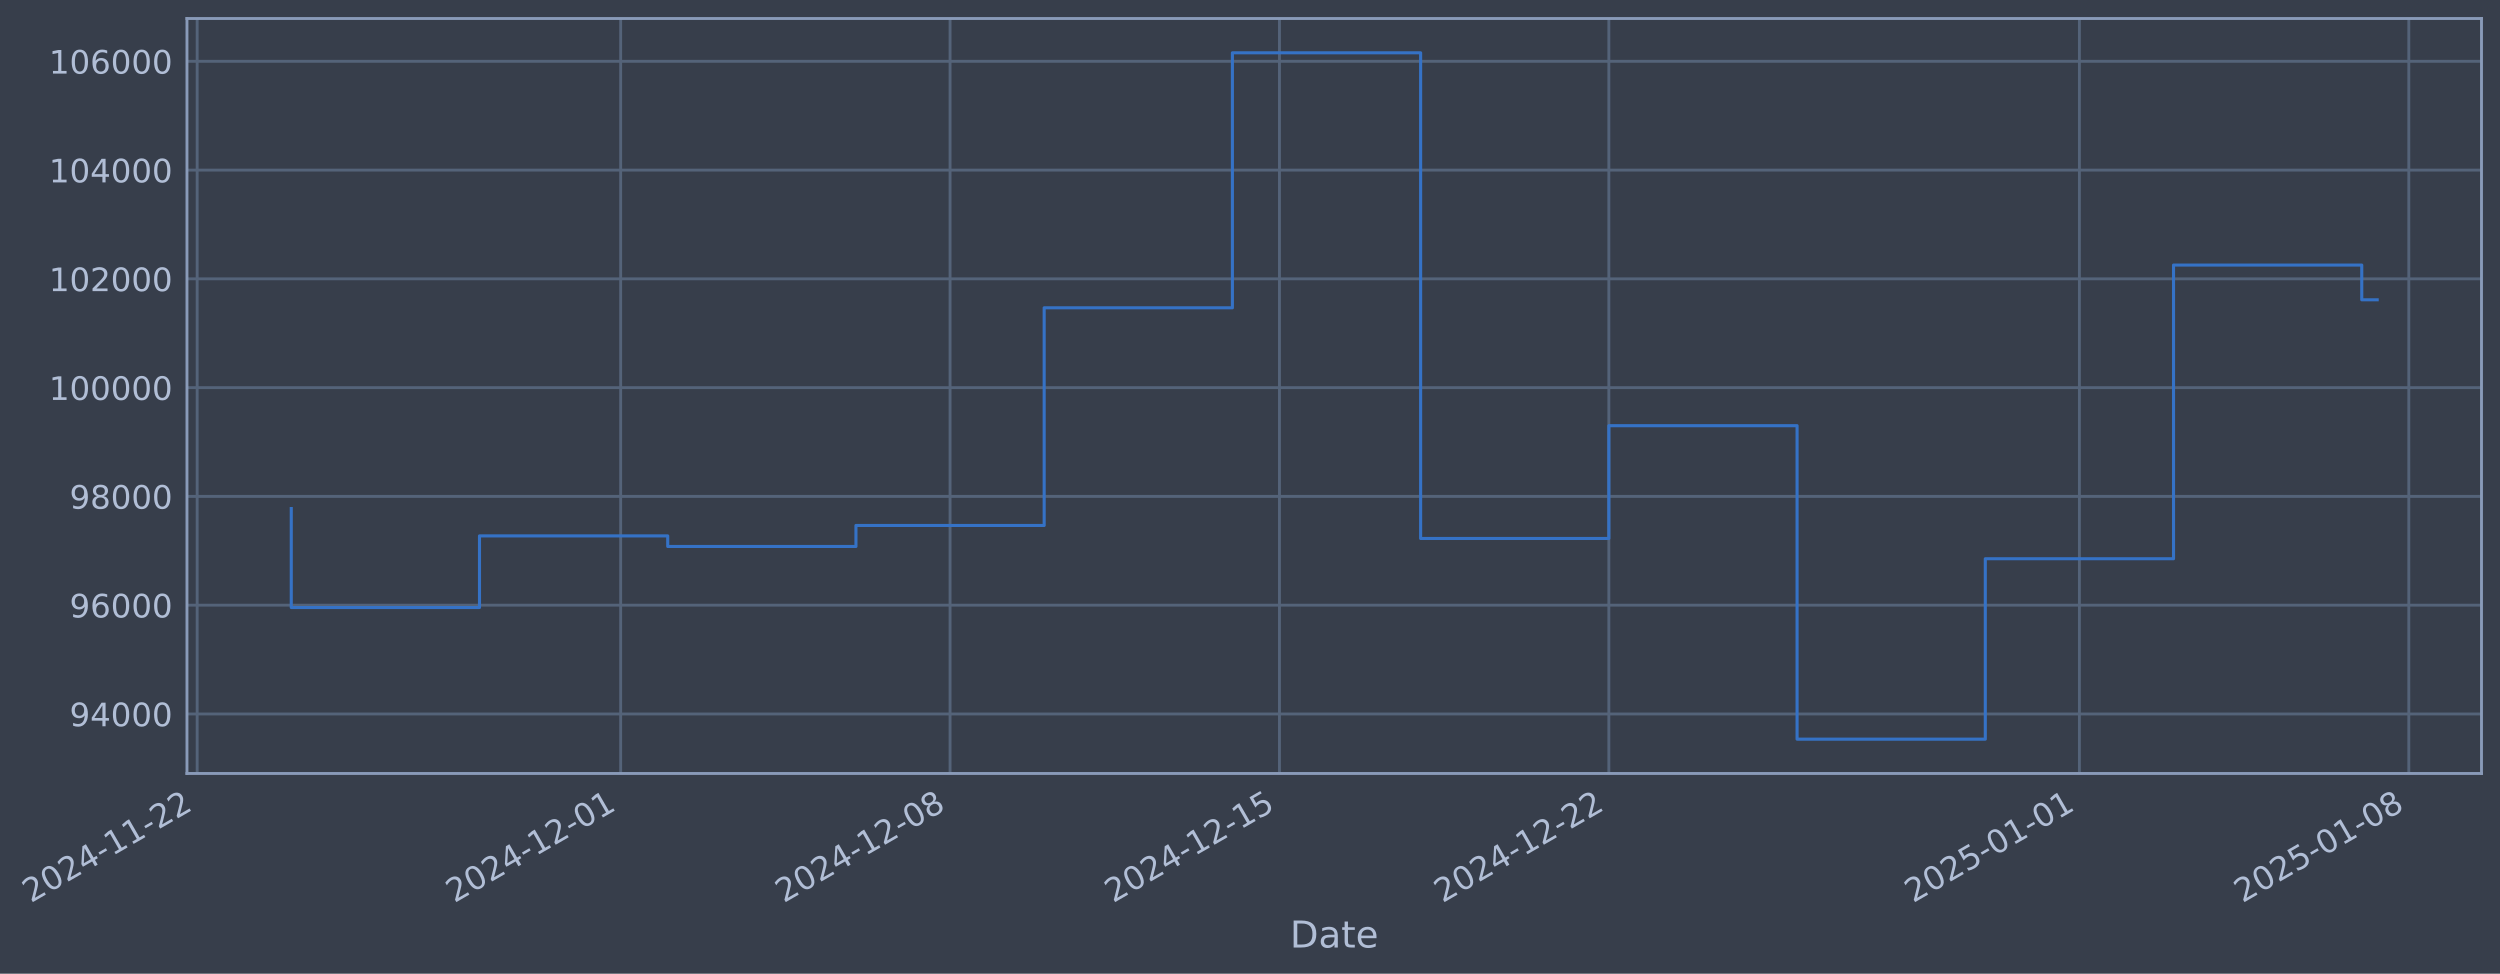
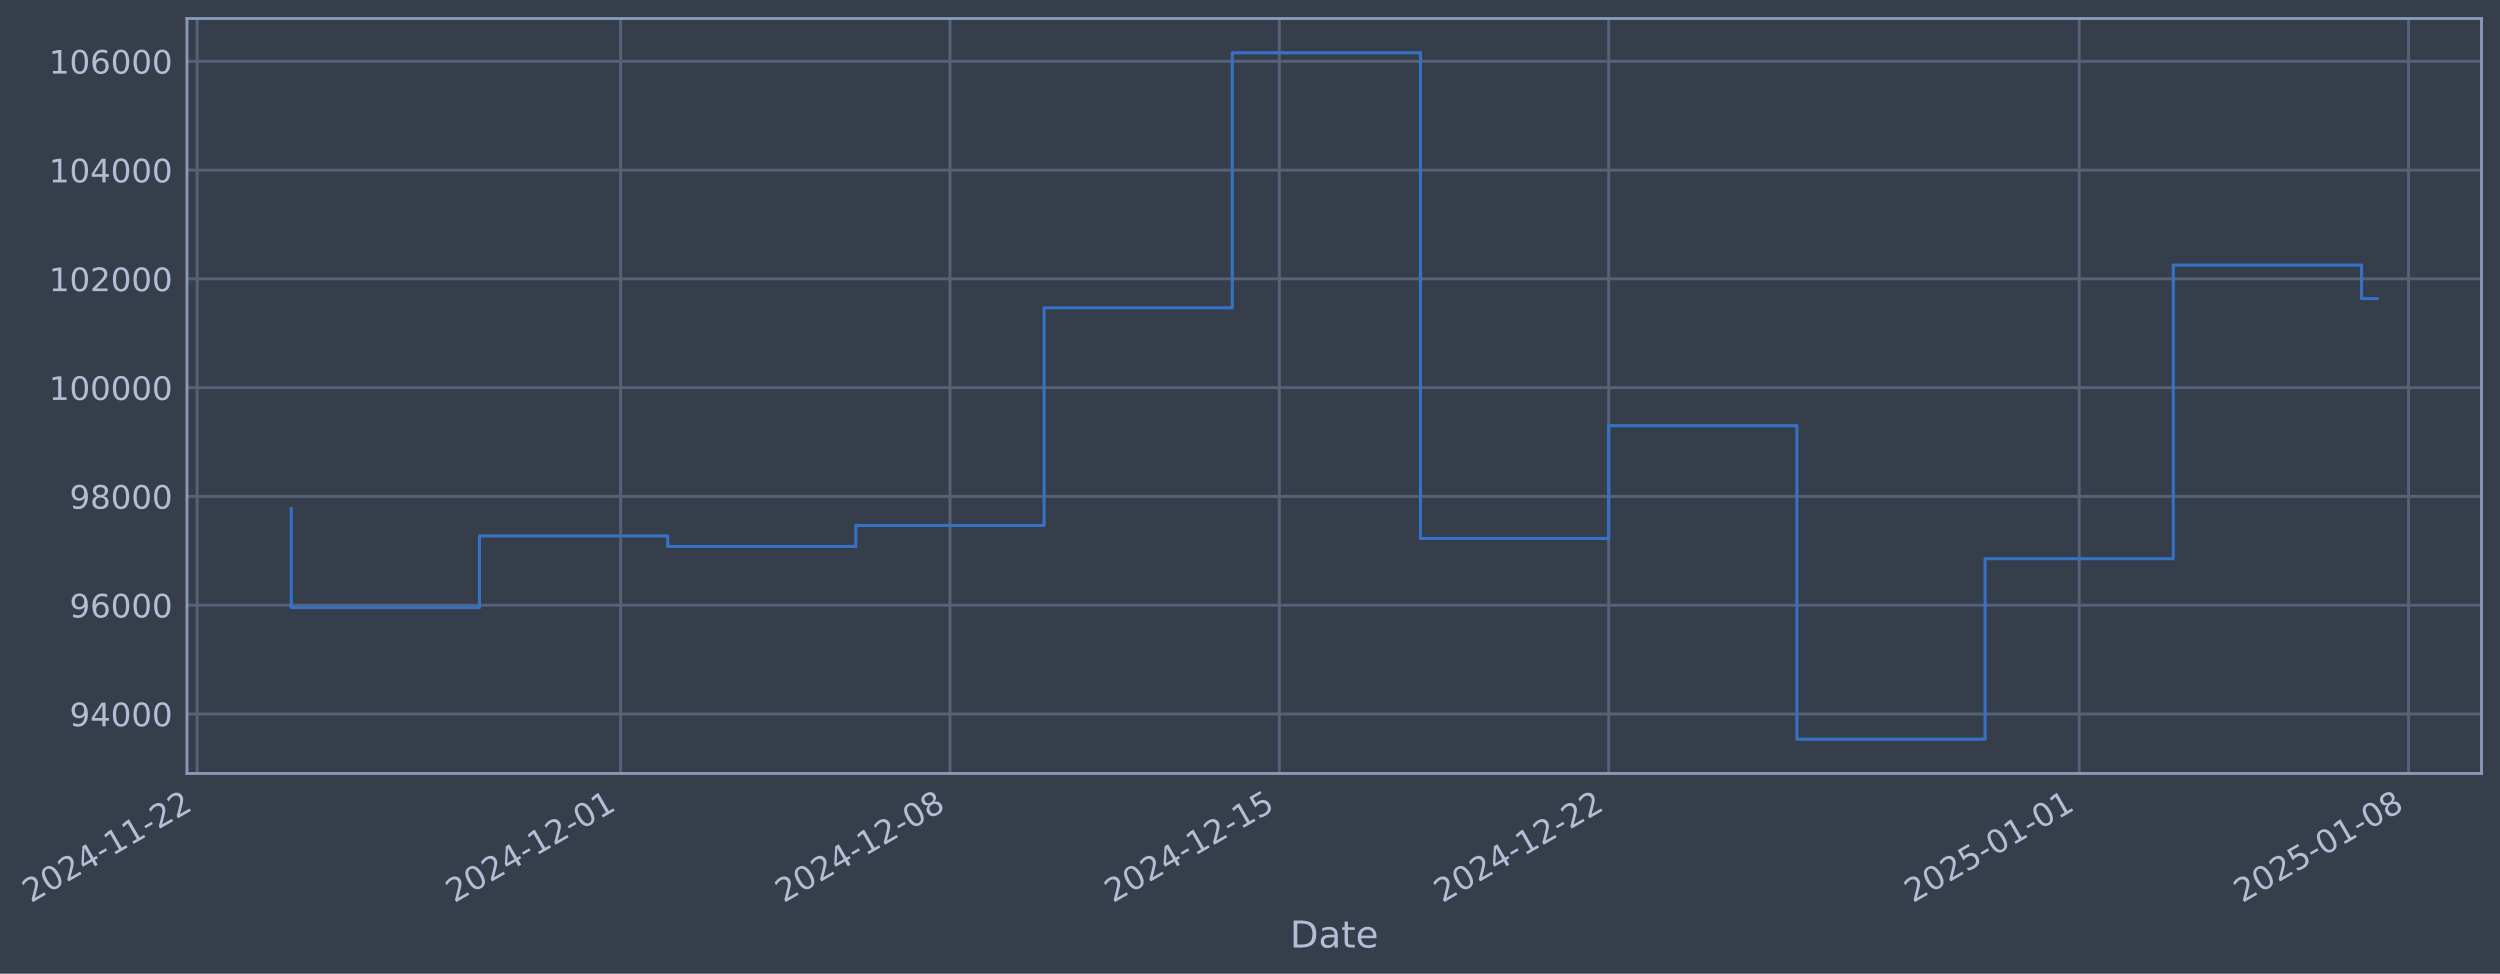
- <svg xmlns="http://www.w3.org/2000/svg" xmlns:xlink="http://www.w3.org/1999/xlink" width="972.75pt" height="378.87pt" viewBox="0 0 972.75 378.87" version="1.1">
+ <svg xmlns="http://www.w3.org/2000/svg" xmlns:xlink="http://www.w3.org/1999/xlink" width="972.746pt" height="378.87pt" viewBox="0 0 972.746 378.87" version="1.1">
  <defs>
    <style type="text/css">*{stroke-linejoin: round; stroke-linecap: butt}</style>
  </defs>
  <g id="figure_1">
    <g id="patch_1">
-       <path d="M 0 378.87  L 972.75 378.87  L 972.75 0  L 0 0  z " style="fill: #373e4b" />
+       <path d="M 0 378.87  L 972.746 378.87  L 972.746 0  L 0 0  z " style="fill: #373e4b" />
    </g>
    <g id="axes_1">
      <g id="patch_2">
-         <path d="M 72.75 300.96  L 965.55 300.96  L 965.55 7.2  L 72.75 7.2  z " style="fill: #373e4b" />
+         <path d="M 72.746 300.96  L 965.546 300.96  L 965.546 7.2  L 72.746 7.2  z " style="fill: #373e4b" />
      </g>
      <g id="matplotlib.axis_1">
        <g id="xtick_1">
          <g id="line2d_1">
-             <path d="M 76.713 300.96  L 76.713 7.2  " clip-path="url(#pd04258d83a)" style="fill: none; stroke: #546379; stroke-width: 1.12; stroke-linecap: square" />
+             <path d="M 76.713 300.96  L 76.713 7.2  " clip-path="url(#pcee55022ec)" style="fill: none; stroke: #546379; stroke-width: 1.12; stroke-linecap: square" />
          </g>
          <g id="line2d_2" />
          <g id="text_1">
            <g style="fill: #b1bed6" transform="translate(11.98702 351.4642) rotate(-30) scale(0.126 -0.126)">
              <defs>
                <path id="DejaVuSans-32" d="M 1228 531  L 3431 531  L 3431 0  L 469 0  L 469 531  Q 828 903 1448 1529  Q 2069 2156 2228 2338  Q 2531 2678 2651 2914  Q 2772 3150 2772 3378  Q 2772 3750 2511 3984  Q 2250 4219 1831 4219  Q 1534 4219 1204 4116  Q 875 4013 500 3803  L 500 4441  Q 881 4594 1212 4672  Q 1544 4750 1819 4750  Q 2544 4750 2975 4387  Q 3406 4025 3406 3419  Q 3406 3131 3298 2873  Q 3191 2616 2906 2266  Q 2828 2175 2409 1742  Q 1991 1309 1228 531  z " transform="scale(0.015625)" />
                <path id="DejaVuSans-30" d="M 2034 4250  Q 1547 4250 1301 3770  Q 1056 3291 1056 2328  Q 1056 1369 1301 889  Q 1547 409 2034 409  Q 2525 409 2770 889  Q 3016 1369 3016 2328  Q 3016 3291 2770 3770  Q 2525 4250 2034 4250  z M 2034 4750  Q 2819 4750 3233 4129  Q 3647 3509 3647 2328  Q 3647 1150 3233 529  Q 2819 -91 2034 -91  Q 1250 -91 836 529  Q 422 1150 422 2328  Q 422 3509 836 4129  Q 1250 4750 2034 4750  z " transform="scale(0.015625)" />
                <path id="DejaVuSans-34" d="M 2419 4116  L 825 1625  L 2419 1625  L 2419 4116  z M 2253 4666  L 3047 4666  L 3047 1625  L 3713 1625  L 3713 1100  L 3047 1100  L 3047 0  L 2419 0  L 2419 1100  L 313 1100  L 313 1709  L 2253 4666  z " transform="scale(0.015625)" />
                <path id="DejaVuSans-2d" d="M 313 2009  L 1997 2009  L 1997 1497  L 313 1497  L 313 2009  z " transform="scale(0.015625)" />
                <path id="DejaVuSans-31" d="M 794 531  L 1825 531  L 1825 4091  L 703 3866  L 703 4441  L 1819 4666  L 2450 4666  L 2450 531  L 3481 531  L 3481 0  L 794 0  L 794 531  z " transform="scale(0.015625)" />
              </defs>
              <use xlink:href="#DejaVuSans-32" />
              <use xlink:href="#DejaVuSans-30" transform="translate(63.62305 0)" />
              <use xlink:href="#DejaVuSans-32" transform="translate(127.2461 0)" />
              <use xlink:href="#DejaVuSans-34" transform="translate(190.8691 0)" />
              <use xlink:href="#DejaVuSans-2d" transform="translate(254.4922 0)" />
              <use xlink:href="#DejaVuSans-31" transform="translate(290.5762 0)" />
              <use xlink:href="#DejaVuSans-31" transform="translate(354.1992 0)" />
              <use xlink:href="#DejaVuSans-2d" transform="translate(417.8223 0)" />
              <use xlink:href="#DejaVuSans-32" transform="translate(453.9062 0)" />
              <use xlink:href="#DejaVuSans-32" transform="translate(517.5293 0)" />
            </g>
          </g>
        </g>
        <g id="xtick_2">
          <g id="line2d_3">
-             <path d="M 241.5 300.96  L 241.5 7.2  " clip-path="url(#pd04258d83a)" style="fill: none; stroke: #546379; stroke-width: 1.12; stroke-linecap: square" />
+             <path d="M 241.481 300.96  L 241.481 7.2  " clip-path="url(#pcee55022ec)" style="fill: none; stroke: #546379; stroke-width: 1.12; stroke-linecap: square" />
          </g>
          <g id="line2d_4" />
          <g id="text_2">
-             <g style="fill: #b1bed6" transform="translate(176.7741 351.4642) rotate(-30) scale(0.126 -0.126)">
+             <g style="fill: #b1bed6" transform="translate(176.7551 351.4642) rotate(-30) scale(0.126 -0.126)">
              <use xlink:href="#DejaVuSans-32" />
              <use xlink:href="#DejaVuSans-30" transform="translate(63.62305 0)" />
              <use xlink:href="#DejaVuSans-32" transform="translate(127.2461 0)" />
              <use xlink:href="#DejaVuSans-34" transform="translate(190.8691 0)" />
              <use xlink:href="#DejaVuSans-2d" transform="translate(254.4922 0)" />
              <use xlink:href="#DejaVuSans-31" transform="translate(290.5762 0)" />
              <use xlink:href="#DejaVuSans-32" transform="translate(354.1992 0)" />
              <use xlink:href="#DejaVuSans-2d" transform="translate(417.8223 0)" />
              <use xlink:href="#DejaVuSans-30" transform="translate(453.9062 0)" />
              <use xlink:href="#DejaVuSans-31" transform="translate(517.5293 0)" />
            </g>
          </g>
        </g>
        <g id="xtick_3">
          <g id="line2d_5">
-             <path d="M 369.667 300.96  L 369.667 7.2  " clip-path="url(#pd04258d83a)" style="fill: none; stroke: #546379; stroke-width: 1.12; stroke-linecap: square" />
+             <path d="M 369.634 300.96  L 369.634 7.2  " clip-path="url(#pcee55022ec)" style="fill: none; stroke: #546379; stroke-width: 1.12; stroke-linecap: square" />
          </g>
          <g id="line2d_6" />
          <g id="text_3">
-             <g style="fill: #b1bed6" transform="translate(304.9418 351.4642) rotate(-30) scale(0.126 -0.126)">
+             <g style="fill: #b1bed6" transform="translate(304.908 351.4642) rotate(-30) scale(0.126 -0.126)">
              <defs>
                <path id="DejaVuSans-38" d="M 2034 2216  Q 1584 2216 1326 1975  Q 1069 1734 1069 1313  Q 1069 891 1326 650  Q 1584 409 2034 409  Q 2484 409 2743 651  Q 3003 894 3003 1313  Q 3003 1734 2745 1975  Q 2488 2216 2034 2216  z M 1403 2484  Q 997 2584 770 2862  Q 544 3141 544 3541  Q 544 4100 942 4425  Q 1341 4750 2034 4750  Q 2731 4750 3128 4425  Q 3525 4100 3525 3541  Q 3525 3141 3298 2862  Q 3072 2584 2669 2484  Q 3125 2378 3379 2068  Q 3634 1759 3634 1313  Q 3634 634 3220 271  Q 2806 -91 2034 -91  Q 1263 -91 848 271  Q 434 634 434 1313  Q 434 1759 690 2068  Q 947 2378 1403 2484  z M 1172 3481  Q 1172 3119 1398 2916  Q 1625 2713 2034 2713  Q 2441 2713 2670 2916  Q 2900 3119 2900 3481  Q 2900 3844 2670 4047  Q 2441 4250 2034 4250  Q 1625 4250 1398 4047  Q 1172 3844 1172 3481  z " transform="scale(0.015625)" />
              </defs>
              <use xlink:href="#DejaVuSans-32" />
              <use xlink:href="#DejaVuSans-30" transform="translate(63.62305 0)" />
              <use xlink:href="#DejaVuSans-32" transform="translate(127.2461 0)" />
              <use xlink:href="#DejaVuSans-34" transform="translate(190.8691 0)" />
              <use xlink:href="#DejaVuSans-2d" transform="translate(254.4922 0)" />
              <use xlink:href="#DejaVuSans-31" transform="translate(290.5762 0)" />
              <use xlink:href="#DejaVuSans-32" transform="translate(354.1992 0)" />
              <use xlink:href="#DejaVuSans-2d" transform="translate(417.8223 0)" />
              <use xlink:href="#DejaVuSans-30" transform="translate(453.9062 0)" />
              <use xlink:href="#DejaVuSans-38" transform="translate(517.5293 0)" />
            </g>
          </g>
        </g>
        <g id="xtick_4">
          <g id="line2d_7">
-             <path d="M 497.835 300.96  L 497.835 7.2  " clip-path="url(#pd04258d83a)" style="fill: none; stroke: #546379; stroke-width: 1.12; stroke-linecap: square" />
+             <path d="M 497.786 300.96  L 497.786 7.2  " clip-path="url(#pcee55022ec)" style="fill: none; stroke: #546379; stroke-width: 1.12; stroke-linecap: square" />
          </g>
          <g id="line2d_8" />
          <g id="text_4">
-             <g style="fill: #b1bed6" transform="translate(433.1095 351.4642) rotate(-30) scale(0.126 -0.126)">
+             <g style="fill: #b1bed6" transform="translate(433.061 351.4642) rotate(-30) scale(0.126 -0.126)">
              <defs>
                <path id="DejaVuSans-35" d="M 691 4666  L 3169 4666  L 3169 4134  L 1269 4134  L 1269 2991  Q 1406 3038 1543 3061  Q 1681 3084 1819 3084  Q 2600 3084 3056 2656  Q 3513 2228 3513 1497  Q 3513 744 3044 326  Q 2575 -91 1722 -91  Q 1428 -91 1123 -41  Q 819 9 494 109  L 494 744  Q 775 591 1075 516  Q 1375 441 1709 441  Q 2250 441 2565 725  Q 2881 1009 2881 1497  Q 2881 1984 2565 2268  Q 2250 2553 1709 2553  Q 1456 2553 1204 2497  Q 953 2441 691 2322  L 691 4666  z " transform="scale(0.015625)" />
              </defs>
              <use xlink:href="#DejaVuSans-32" />
              <use xlink:href="#DejaVuSans-30" transform="translate(63.62305 0)" />
              <use xlink:href="#DejaVuSans-32" transform="translate(127.2461 0)" />
              <use xlink:href="#DejaVuSans-34" transform="translate(190.8691 0)" />
              <use xlink:href="#DejaVuSans-2d" transform="translate(254.4922 0)" />
              <use xlink:href="#DejaVuSans-31" transform="translate(290.5762 0)" />
              <use xlink:href="#DejaVuSans-32" transform="translate(354.1992 0)" />
              <use xlink:href="#DejaVuSans-2d" transform="translate(417.8223 0)" />
              <use xlink:href="#DejaVuSans-31" transform="translate(453.9062 0)" />
              <use xlink:href="#DejaVuSans-35" transform="translate(517.5293 0)" />
            </g>
          </g>
        </g>
        <g id="xtick_5">
          <g id="line2d_9">
-             <path d="M 626.003 300.96  L 626.003 7.2  " clip-path="url(#pd04258d83a)" style="fill: none; stroke: #546379; stroke-width: 1.12; stroke-linecap: square" />
+             <path d="M 625.939 300.96  L 625.939 7.2  " clip-path="url(#pcee55022ec)" style="fill: none; stroke: #546379; stroke-width: 1.12; stroke-linecap: square" />
          </g>
          <g id="line2d_10" />
          <g id="text_5">
-             <g style="fill: #b1bed6" transform="translate(561.2772 351.4642) rotate(-30) scale(0.126 -0.126)">
+             <g style="fill: #b1bed6" transform="translate(561.2139 351.4642) rotate(-30) scale(0.126 -0.126)">
              <use xlink:href="#DejaVuSans-32" />
              <use xlink:href="#DejaVuSans-30" transform="translate(63.62305 0)" />
              <use xlink:href="#DejaVuSans-32" transform="translate(127.2461 0)" />
              <use xlink:href="#DejaVuSans-34" transform="translate(190.8691 0)" />
              <use xlink:href="#DejaVuSans-2d" transform="translate(254.4922 0)" />
              <use xlink:href="#DejaVuSans-31" transform="translate(290.5762 0)" />
              <use xlink:href="#DejaVuSans-32" transform="translate(354.1992 0)" />
              <use xlink:href="#DejaVuSans-2d" transform="translate(417.8223 0)" />
              <use xlink:href="#DejaVuSans-32" transform="translate(453.9062 0)" />
              <use xlink:href="#DejaVuSans-32" transform="translate(517.5293 0)" />
            </g>
          </g>
        </g>
        <g id="xtick_6">
          <g id="line2d_11">
-             <path d="M 809.099 300.96  L 809.099 7.2  " clip-path="url(#pd04258d83a)" style="fill: none; stroke: #546379; stroke-width: 1.12; stroke-linecap: square" />
+             <path d="M 809.015 300.96  L 809.015 7.2  " clip-path="url(#pcee55022ec)" style="fill: none; stroke: #546379; stroke-width: 1.12; stroke-linecap: square" />
          </g>
          <g id="line2d_12" />
          <g id="text_6">
-             <g style="fill: #b1bed6" transform="translate(744.3739 351.4642) rotate(-30) scale(0.126 -0.126)">
+             <g style="fill: #b1bed6" transform="translate(744.2895 351.4642) rotate(-30) scale(0.126 -0.126)">
              <use xlink:href="#DejaVuSans-32" />
              <use xlink:href="#DejaVuSans-30" transform="translate(63.62305 0)" />
              <use xlink:href="#DejaVuSans-32" transform="translate(127.2461 0)" />
              <use xlink:href="#DejaVuSans-35" transform="translate(190.8691 0)" />
              <use xlink:href="#DejaVuSans-2d" transform="translate(254.4922 0)" />
              <use xlink:href="#DejaVuSans-30" transform="translate(290.5762 0)" />
              <use xlink:href="#DejaVuSans-31" transform="translate(354.1992 0)" />
              <use xlink:href="#DejaVuSans-2d" transform="translate(417.8223 0)" />
              <use xlink:href="#DejaVuSans-30" transform="translate(453.9062 0)" />
              <use xlink:href="#DejaVuSans-31" transform="translate(517.5293 0)" />
            </g>
          </g>
        </g>
        <g id="xtick_7">
          <g id="line2d_13">
-             <path d="M 937.267 300.96  L 937.267 7.2  " clip-path="url(#pd04258d83a)" style="fill: none; stroke: #546379; stroke-width: 1.12; stroke-linecap: square" />
+             <path d="M 937.168 300.96  L 937.168 7.2  " clip-path="url(#pcee55022ec)" style="fill: none; stroke: #546379; stroke-width: 1.12; stroke-linecap: square" />
          </g>
          <g id="line2d_14" />
          <g id="text_7">
-             <g style="fill: #b1bed6" transform="translate(872.5416 351.4642) rotate(-30) scale(0.126 -0.126)">
+             <g style="fill: #b1bed6" transform="translate(872.4425 351.4642) rotate(-30) scale(0.126 -0.126)">
              <use xlink:href="#DejaVuSans-32" />
              <use xlink:href="#DejaVuSans-30" transform="translate(63.62305 0)" />
              <use xlink:href="#DejaVuSans-32" transform="translate(127.2461 0)" />
              <use xlink:href="#DejaVuSans-35" transform="translate(190.8691 0)" />
              <use xlink:href="#DejaVuSans-2d" transform="translate(254.4922 0)" />
              <use xlink:href="#DejaVuSans-30" transform="translate(290.5762 0)" />
              <use xlink:href="#DejaVuSans-31" transform="translate(354.1992 0)" />
              <use xlink:href="#DejaVuSans-2d" transform="translate(417.8223 0)" />
              <use xlink:href="#DejaVuSans-30" transform="translate(453.9062 0)" />
              <use xlink:href="#DejaVuSans-38" transform="translate(517.5293 0)" />
            </g>
          </g>
        </g>
        <g id="text_8">
-           <g style="fill: #b1bed6" transform="translate(501.9409 368.6753) scale(0.144 -0.144)">
+           <g style="fill: #b1bed6" transform="translate(501.9367 368.6753) scale(0.144 -0.144)">
            <defs>
              <path id="DejaVuSans-44" d="M 1259 4147  L 1259 519  L 2022 519  Q 2988 519 3436 956  Q 3884 1394 3884 2338  Q 3884 3275 3436 3711  Q 2988 4147 2022 4147  L 1259 4147  z M 628 4666  L 1925 4666  Q 3281 4666 3915 4102  Q 4550 3538 4550 2338  Q 4550 1131 3912 565  Q 3275 0 1925 0  L 628 0  L 628 4666  z " transform="scale(0.015625)" />
              <path id="DejaVuSans-61" d="M 2194 1759  Q 1497 1759 1228 1600  Q 959 1441 959 1056  Q 959 750 1161 570  Q 1363 391 1709 391  Q 2188 391 2477 730  Q 2766 1069 2766 1631  L 2766 1759  L 2194 1759  z M 3341 1997  L 3341 0  L 2766 0  L 2766 531  Q 2569 213 2275 61  Q 1981 -91 1556 -91  Q 1019 -91 701 211  Q 384 513 384 1019  Q 384 1609 779 1909  Q 1175 2209 1959 2209  L 2766 2209  L 2766 2266  Q 2766 2663 2505 2880  Q 2244 3097 1772 3097  Q 1472 3097 1187 3025  Q 903 2953 641 2809  L 641 3341  Q 956 3463 1253 3523  Q 1550 3584 1831 3584  Q 2591 3584 2966 3190  Q 3341 2797 3341 1997  z " transform="scale(0.015625)" />
              <path id="DejaVuSans-74" d="M 1172 4494  L 1172 3500  L 2356 3500  L 2356 3053  L 1172 3053  L 1172 1153  Q 1172 725 1289 603  Q 1406 481 1766 481  L 2356 481  L 2356 0  L 1766 0  Q 1100 0 847 248  Q 594 497 594 1153  L 594 3053  L 172 3053  L 172 3500  L 594 3500  L 594 4494  L 1172 4494  z " transform="scale(0.015625)" />
              <path id="DejaVuSans-65" d="M 3597 1894  L 3597 1613  L 953 1613  Q 991 1019 1311 708  Q 1631 397 2203 397  Q 2534 397 2845 478  Q 3156 559 3463 722  L 3463 178  Q 3153 47 2828 -22  Q 2503 -91 2169 -91  Q 1331 -91 842 396  Q 353 884 353 1716  Q 353 2575 817 3079  Q 1281 3584 2069 3584  Q 2775 3584 3186 3129  Q 3597 2675 3597 1894  z M 3022 2063  Q 3016 2534 2758 2815  Q 2500 3097 2075 3097  Q 1594 3097 1305 2825  Q 1016 2553 972 2059  L 3022 2063  z " transform="scale(0.015625)" />
            </defs>
            <use xlink:href="#DejaVuSans-44" />
            <use xlink:href="#DejaVuSans-61" transform="translate(77.00195 0)" />
            <use xlink:href="#DejaVuSans-74" transform="translate(138.2812 0)" />
            <use xlink:href="#DejaVuSans-65" transform="translate(177.4902 0)" />
          </g>
        </g>
      </g>
      <g id="matplotlib.axis_2">
        <g id="ytick_1">
          <g id="line2d_15">
-             <path d="M 72.75 277.797  L 965.55 277.797  " clip-path="url(#pd04258d83a)" style="fill: none; stroke: #546379; stroke-width: 1.12; stroke-linecap: square" />
+             <path d="M 72.746 277.797  L 965.546 277.797  " clip-path="url(#pcee55022ec)" style="fill: none; stroke: #546379; stroke-width: 1.12; stroke-linecap: square" />
          </g>
          <g id="line2d_16" />
          <g id="text_9">
-             <g style="fill: #b1bed6" transform="translate(27.0663 282.5841) scale(0.126 -0.126)">
+             <g style="fill: #b1bed6" transform="translate(27.06208 282.5841) scale(0.126 -0.126)">
              <defs>
                <path id="DejaVuSans-39" d="M 703 97  L 703 672  Q 941 559 1184 500  Q 1428 441 1663 441  Q 2288 441 2617 861  Q 2947 1281 2994 2138  Q 2813 1869 2534 1725  Q 2256 1581 1919 1581  Q 1219 1581 811 2004  Q 403 2428 403 3163  Q 403 3881 828 4315  Q 1253 4750 1959 4750  Q 2769 4750 3195 4129  Q 3622 3509 3622 2328  Q 3622 1225 3098 567  Q 2575 -91 1691 -91  Q 1453 -91 1209 -44  Q 966 3 703 97  z M 1959 2075  Q 2384 2075 2632 2365  Q 2881 2656 2881 3163  Q 2881 3666 2632 3958  Q 2384 4250 1959 4250  Q 1534 4250 1286 3958  Q 1038 3666 1038 3163  Q 1038 2656 1286 2365  Q 1534 2075 1959 2075  z " transform="scale(0.015625)" />
              </defs>
              <use xlink:href="#DejaVuSans-39" />
              <use xlink:href="#DejaVuSans-34" transform="translate(63.62305 0)" />
              <use xlink:href="#DejaVuSans-30" transform="translate(127.2461 0)" />
              <use xlink:href="#DejaVuSans-30" transform="translate(190.8691 0)" />
              <use xlink:href="#DejaVuSans-30" transform="translate(254.4922 0)" />
            </g>
          </g>
        </g>
        <g id="ytick_2">
          <g id="line2d_17">
-             <path d="M 72.75 235.473  L 965.55 235.473  " clip-path="url(#pd04258d83a)" style="fill: none; stroke: #546379; stroke-width: 1.12; stroke-linecap: square" />
+             <path d="M 72.746 235.473  L 965.546 235.473  " clip-path="url(#pcee55022ec)" style="fill: none; stroke: #546379; stroke-width: 1.12; stroke-linecap: square" />
          </g>
          <g id="line2d_18" />
          <g id="text_10">
-             <g style="fill: #b1bed6" transform="translate(27.0663 240.2602) scale(0.126 -0.126)">
+             <g style="fill: #b1bed6" transform="translate(27.06208 240.2602) scale(0.126 -0.126)">
              <defs>
                <path id="DejaVuSans-36" d="M 2113 2584  Q 1688 2584 1439 2293  Q 1191 2003 1191 1497  Q 1191 994 1439 701  Q 1688 409 2113 409  Q 2538 409 2786 701  Q 3034 994 3034 1497  Q 3034 2003 2786 2293  Q 2538 2584 2113 2584  z M 3366 4563  L 3366 3988  Q 3128 4100 2886 4159  Q 2644 4219 2406 4219  Q 1781 4219 1451 3797  Q 1122 3375 1075 2522  Q 1259 2794 1537 2939  Q 1816 3084 2150 3084  Q 2853 3084 3261 2657  Q 3669 2231 3669 1497  Q 3669 778 3244 343  Q 2819 -91 2113 -91  Q 1303 -91 875 529  Q 447 1150 447 2328  Q 447 3434 972 4092  Q 1497 4750 2381 4750  Q 2619 4750 2861 4703  Q 3103 4656 3366 4563  z " transform="scale(0.015625)" />
              </defs>
              <use xlink:href="#DejaVuSans-39" />
              <use xlink:href="#DejaVuSans-36" transform="translate(63.62305 0)" />
              <use xlink:href="#DejaVuSans-30" transform="translate(127.2461 0)" />
              <use xlink:href="#DejaVuSans-30" transform="translate(190.8691 0)" />
              <use xlink:href="#DejaVuSans-30" transform="translate(254.4922 0)" />
            </g>
          </g>
        </g>
        <g id="ytick_3">
          <g id="line2d_19">
-             <path d="M 72.75 193.149  L 965.55 193.149  " clip-path="url(#pd04258d83a)" style="fill: none; stroke: #546379; stroke-width: 1.12; stroke-linecap: square" />
+             <path d="M 72.746 193.149  L 965.546 193.149  " clip-path="url(#pcee55022ec)" style="fill: none; stroke: #546379; stroke-width: 1.12; stroke-linecap: square" />
          </g>
          <g id="line2d_20" />
          <g id="text_11">
-             <g style="fill: #b1bed6" transform="translate(27.0663 197.9364) scale(0.126 -0.126)">
+             <g style="fill: #b1bed6" transform="translate(27.06208 197.9364) scale(0.126 -0.126)">
              <use xlink:href="#DejaVuSans-39" />
              <use xlink:href="#DejaVuSans-38" transform="translate(63.62305 0)" />
              <use xlink:href="#DejaVuSans-30" transform="translate(127.2461 0)" />
              <use xlink:href="#DejaVuSans-30" transform="translate(190.8691 0)" />
              <use xlink:href="#DejaVuSans-30" transform="translate(254.4922 0)" />
            </g>
          </g>
        </g>
        <g id="ytick_4">
          <g id="line2d_21">
-             <path d="M 72.75 150.826  L 965.55 150.826  " clip-path="url(#pd04258d83a)" style="fill: none; stroke: #546379; stroke-width: 1.12; stroke-linecap: square" />
+             <path d="M 72.746 150.826  L 965.546 150.826  " clip-path="url(#pcee55022ec)" style="fill: none; stroke: #546379; stroke-width: 1.12; stroke-linecap: square" />
          </g>
          <g id="line2d_22" />
          <g id="text_12">
-             <g style="fill: #b1bed6" transform="translate(19.04955 155.6126) scale(0.126 -0.126)">
+             <g style="fill: #b1bed6" transform="translate(19.04533 155.6126) scale(0.126 -0.126)">
              <use xlink:href="#DejaVuSans-31" />
              <use xlink:href="#DejaVuSans-30" transform="translate(63.62305 0)" />
              <use xlink:href="#DejaVuSans-30" transform="translate(127.2461 0)" />
              <use xlink:href="#DejaVuSans-30" transform="translate(190.8691 0)" />
              <use xlink:href="#DejaVuSans-30" transform="translate(254.4922 0)" />
              <use xlink:href="#DejaVuSans-30" transform="translate(318.1152 0)" />
            </g>
          </g>
        </g>
        <g id="ytick_5">
          <g id="line2d_23">
-             <path d="M 72.75 108.502  L 965.55 108.502  " clip-path="url(#pd04258d83a)" style="fill: none; stroke: #546379; stroke-width: 1.12; stroke-linecap: square" />
+             <path d="M 72.746 108.502  L 965.546 108.502  " clip-path="url(#pcee55022ec)" style="fill: none; stroke: #546379; stroke-width: 1.12; stroke-linecap: square" />
          </g>
          <g id="line2d_24" />
          <g id="text_13">
-             <g style="fill: #b1bed6" transform="translate(19.04955 113.2888) scale(0.126 -0.126)">
+             <g style="fill: #b1bed6" transform="translate(19.04533 113.2888) scale(0.126 -0.126)">
              <use xlink:href="#DejaVuSans-31" />
              <use xlink:href="#DejaVuSans-30" transform="translate(63.62305 0)" />
              <use xlink:href="#DejaVuSans-32" transform="translate(127.2461 0)" />
              <use xlink:href="#DejaVuSans-30" transform="translate(190.8691 0)" />
              <use xlink:href="#DejaVuSans-30" transform="translate(254.4922 0)" />
              <use xlink:href="#DejaVuSans-30" transform="translate(318.1152 0)" />
            </g>
          </g>
        </g>
        <g id="ytick_6">
          <g id="line2d_25">
-             <path d="M 72.75 66.178  L 965.55 66.178  " clip-path="url(#pd04258d83a)" style="fill: none; stroke: #546379; stroke-width: 1.12; stroke-linecap: square" />
+             <path d="M 72.746 66.178  L 965.546 66.178  " clip-path="url(#pcee55022ec)" style="fill: none; stroke: #546379; stroke-width: 1.12; stroke-linecap: square" />
          </g>
          <g id="line2d_26" />
          <g id="text_14">
-             <g style="fill: #b1bed6" transform="translate(19.04955 70.96502) scale(0.126 -0.126)">
+             <g style="fill: #b1bed6" transform="translate(19.04533 70.96502) scale(0.126 -0.126)">
              <use xlink:href="#DejaVuSans-31" />
              <use xlink:href="#DejaVuSans-30" transform="translate(63.62305 0)" />
              <use xlink:href="#DejaVuSans-34" transform="translate(127.2461 0)" />
              <use xlink:href="#DejaVuSans-30" transform="translate(190.8691 0)" />
              <use xlink:href="#DejaVuSans-30" transform="translate(254.4922 0)" />
              <use xlink:href="#DejaVuSans-30" transform="translate(318.1152 0)" />
            </g>
          </g>
        </g>
        <g id="ytick_7">
          <g id="line2d_27">
-             <path d="M 72.75 23.854  L 965.55 23.854  " clip-path="url(#pd04258d83a)" style="fill: none; stroke: #546379; stroke-width: 1.12; stroke-linecap: square" />
+             <path d="M 72.746 23.854  L 965.546 23.854  " clip-path="url(#pcee55022ec)" style="fill: none; stroke: #546379; stroke-width: 1.12; stroke-linecap: square" />
          </g>
          <g id="line2d_28" />
          <g id="text_15">
-             <g style="fill: #b1bed6" transform="translate(19.04955 28.64121) scale(0.126 -0.126)">
+             <g style="fill: #b1bed6" transform="translate(19.04533 28.64121) scale(0.126 -0.126)">
              <use xlink:href="#DejaVuSans-31" />
              <use xlink:href="#DejaVuSans-30" transform="translate(63.62305 0)" />
              <use xlink:href="#DejaVuSans-36" transform="translate(127.2461 0)" />
              <use xlink:href="#DejaVuSans-30" transform="translate(190.8691 0)" />
              <use xlink:href="#DejaVuSans-30" transform="translate(254.4922 0)" />
              <use xlink:href="#DejaVuSans-30" transform="translate(318.1152 0)" />
            </g>
          </g>
        </g>
      </g>
      <g id="line2d_29">
-         <path d="M 113.332 197.87  L 113.332 236.383  L 186.571 236.383  L 186.571 208.521  L 259.809 208.521  L 259.809 212.628  L 333.048 212.628  L 333.048 204.459  L 406.287 204.459  L 406.287 119.77  L 479.525 119.77  L 479.525 20.553  L 552.764 20.553  L 552.764 209.517  L 626.003 209.517  L 626.003 165.636  L 699.241 165.636  L 699.241 287.607  L 772.48 287.607  L 772.48 217.409  L 845.719 217.409  L 845.719 103.141  L 918.957 103.141  L 918.957 116.645  L 924.968 116.645  " clip-path="url(#pd04258d83a)" style="fill: none; stroke: #3572c6; stroke-width: 1.2; stroke-linecap: square" />
+         <path d="M 113.328 197.87  L 113.328 236.383  L 186.558 236.383  L 186.558 208.521  L 259.788 208.521  L 259.788 212.628  L 333.018 212.628  L 333.018 204.459  L 406.249 204.459  L 406.249 119.77  L 479.479 119.77  L 479.479 20.553  L 552.709 20.553  L 552.709 209.517  L 625.939 209.517  L 625.939 165.636  L 699.17 165.636  L 699.17 287.607  L 772.4 287.607  L 772.4 217.409  L 845.63 217.409  L 845.63 103.141  L 918.86 103.141  L 918.86 116.185  L 924.964 116.185  " clip-path="url(#pcee55022ec)" style="fill: none; stroke: #3572c6; stroke-width: 1.2; stroke-linecap: square" />
      </g>
      <g id="patch_3">
-         <path d="M 72.75 300.96  L 72.75 7.2  " style="fill: none; stroke: #899ab8; stroke-width: 1.12; stroke-linejoin: miter; stroke-linecap: square" />
+         <path d="M 72.746 300.96  L 72.746 7.2  " style="fill: none; stroke: #899ab8; stroke-width: 1.12; stroke-linejoin: miter; stroke-linecap: square" />
      </g>
      <g id="patch_4">
-         <path d="M 965.55 300.96  L 965.55 7.2  " style="fill: none; stroke: #899ab8; stroke-width: 1.12; stroke-linejoin: miter; stroke-linecap: square" />
+         <path d="M 965.546 300.96  L 965.546 7.2  " style="fill: none; stroke: #899ab8; stroke-width: 1.12; stroke-linejoin: miter; stroke-linecap: square" />
      </g>
      <g id="patch_5">
-         <path d="M 72.75 300.96  L 965.55 300.96  " style="fill: none; stroke: #899ab8; stroke-width: 1.12; stroke-linejoin: miter; stroke-linecap: square" />
+         <path d="M 72.746 300.96  L 965.546 300.96  " style="fill: none; stroke: #899ab8; stroke-width: 1.12; stroke-linejoin: miter; stroke-linecap: square" />
      </g>
      <g id="patch_6">
-         <path d="M 72.75 7.2  L 965.55 7.2  " style="fill: none; stroke: #899ab8; stroke-width: 1.12; stroke-linejoin: miter; stroke-linecap: square" />
+         <path d="M 72.746 7.2  L 965.546 7.2  " style="fill: none; stroke: #899ab8; stroke-width: 1.12; stroke-linejoin: miter; stroke-linecap: square" />
      </g>
    </g>
  </g>
  <defs>
-     <clipPath id="pd04258d83a">
-       <rect x="72.75" y="7.2" width="892.8" height="293.76" />
+     <clipPath id="pcee55022ec">
+       <rect x="72.746" y="7.2" width="892.8" height="293.76" />
    </clipPath>
  </defs>
</svg>
